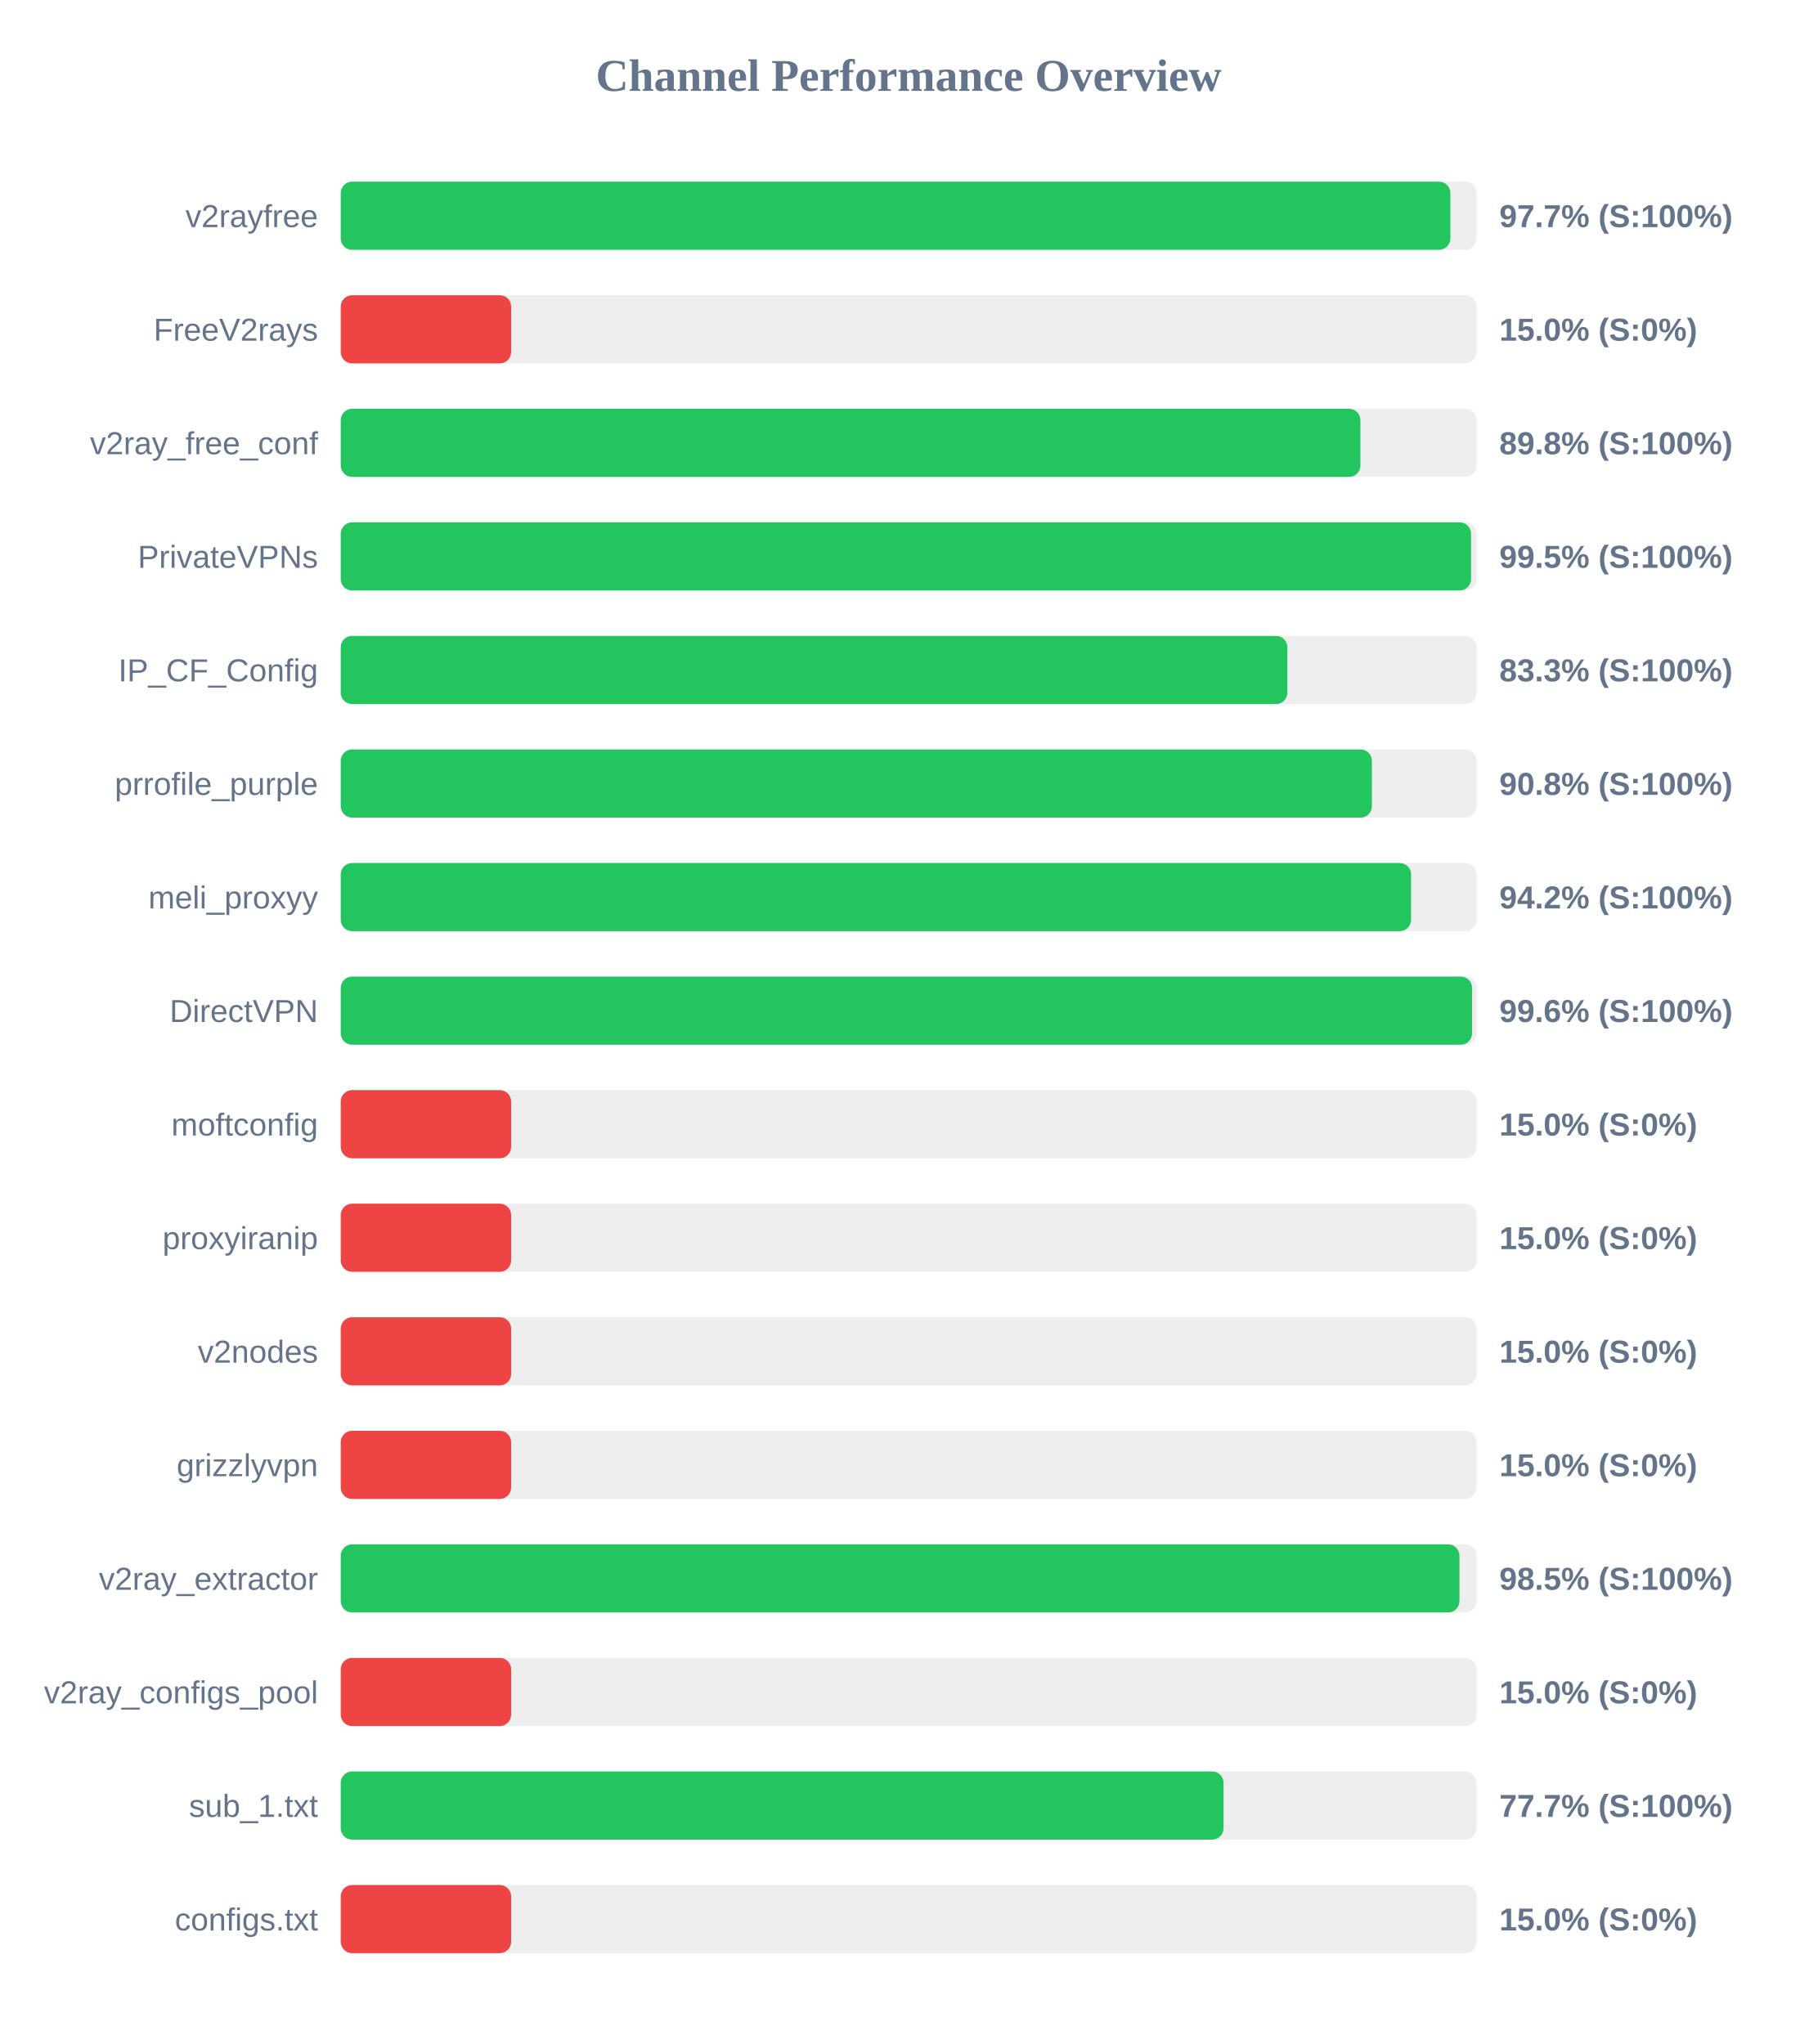
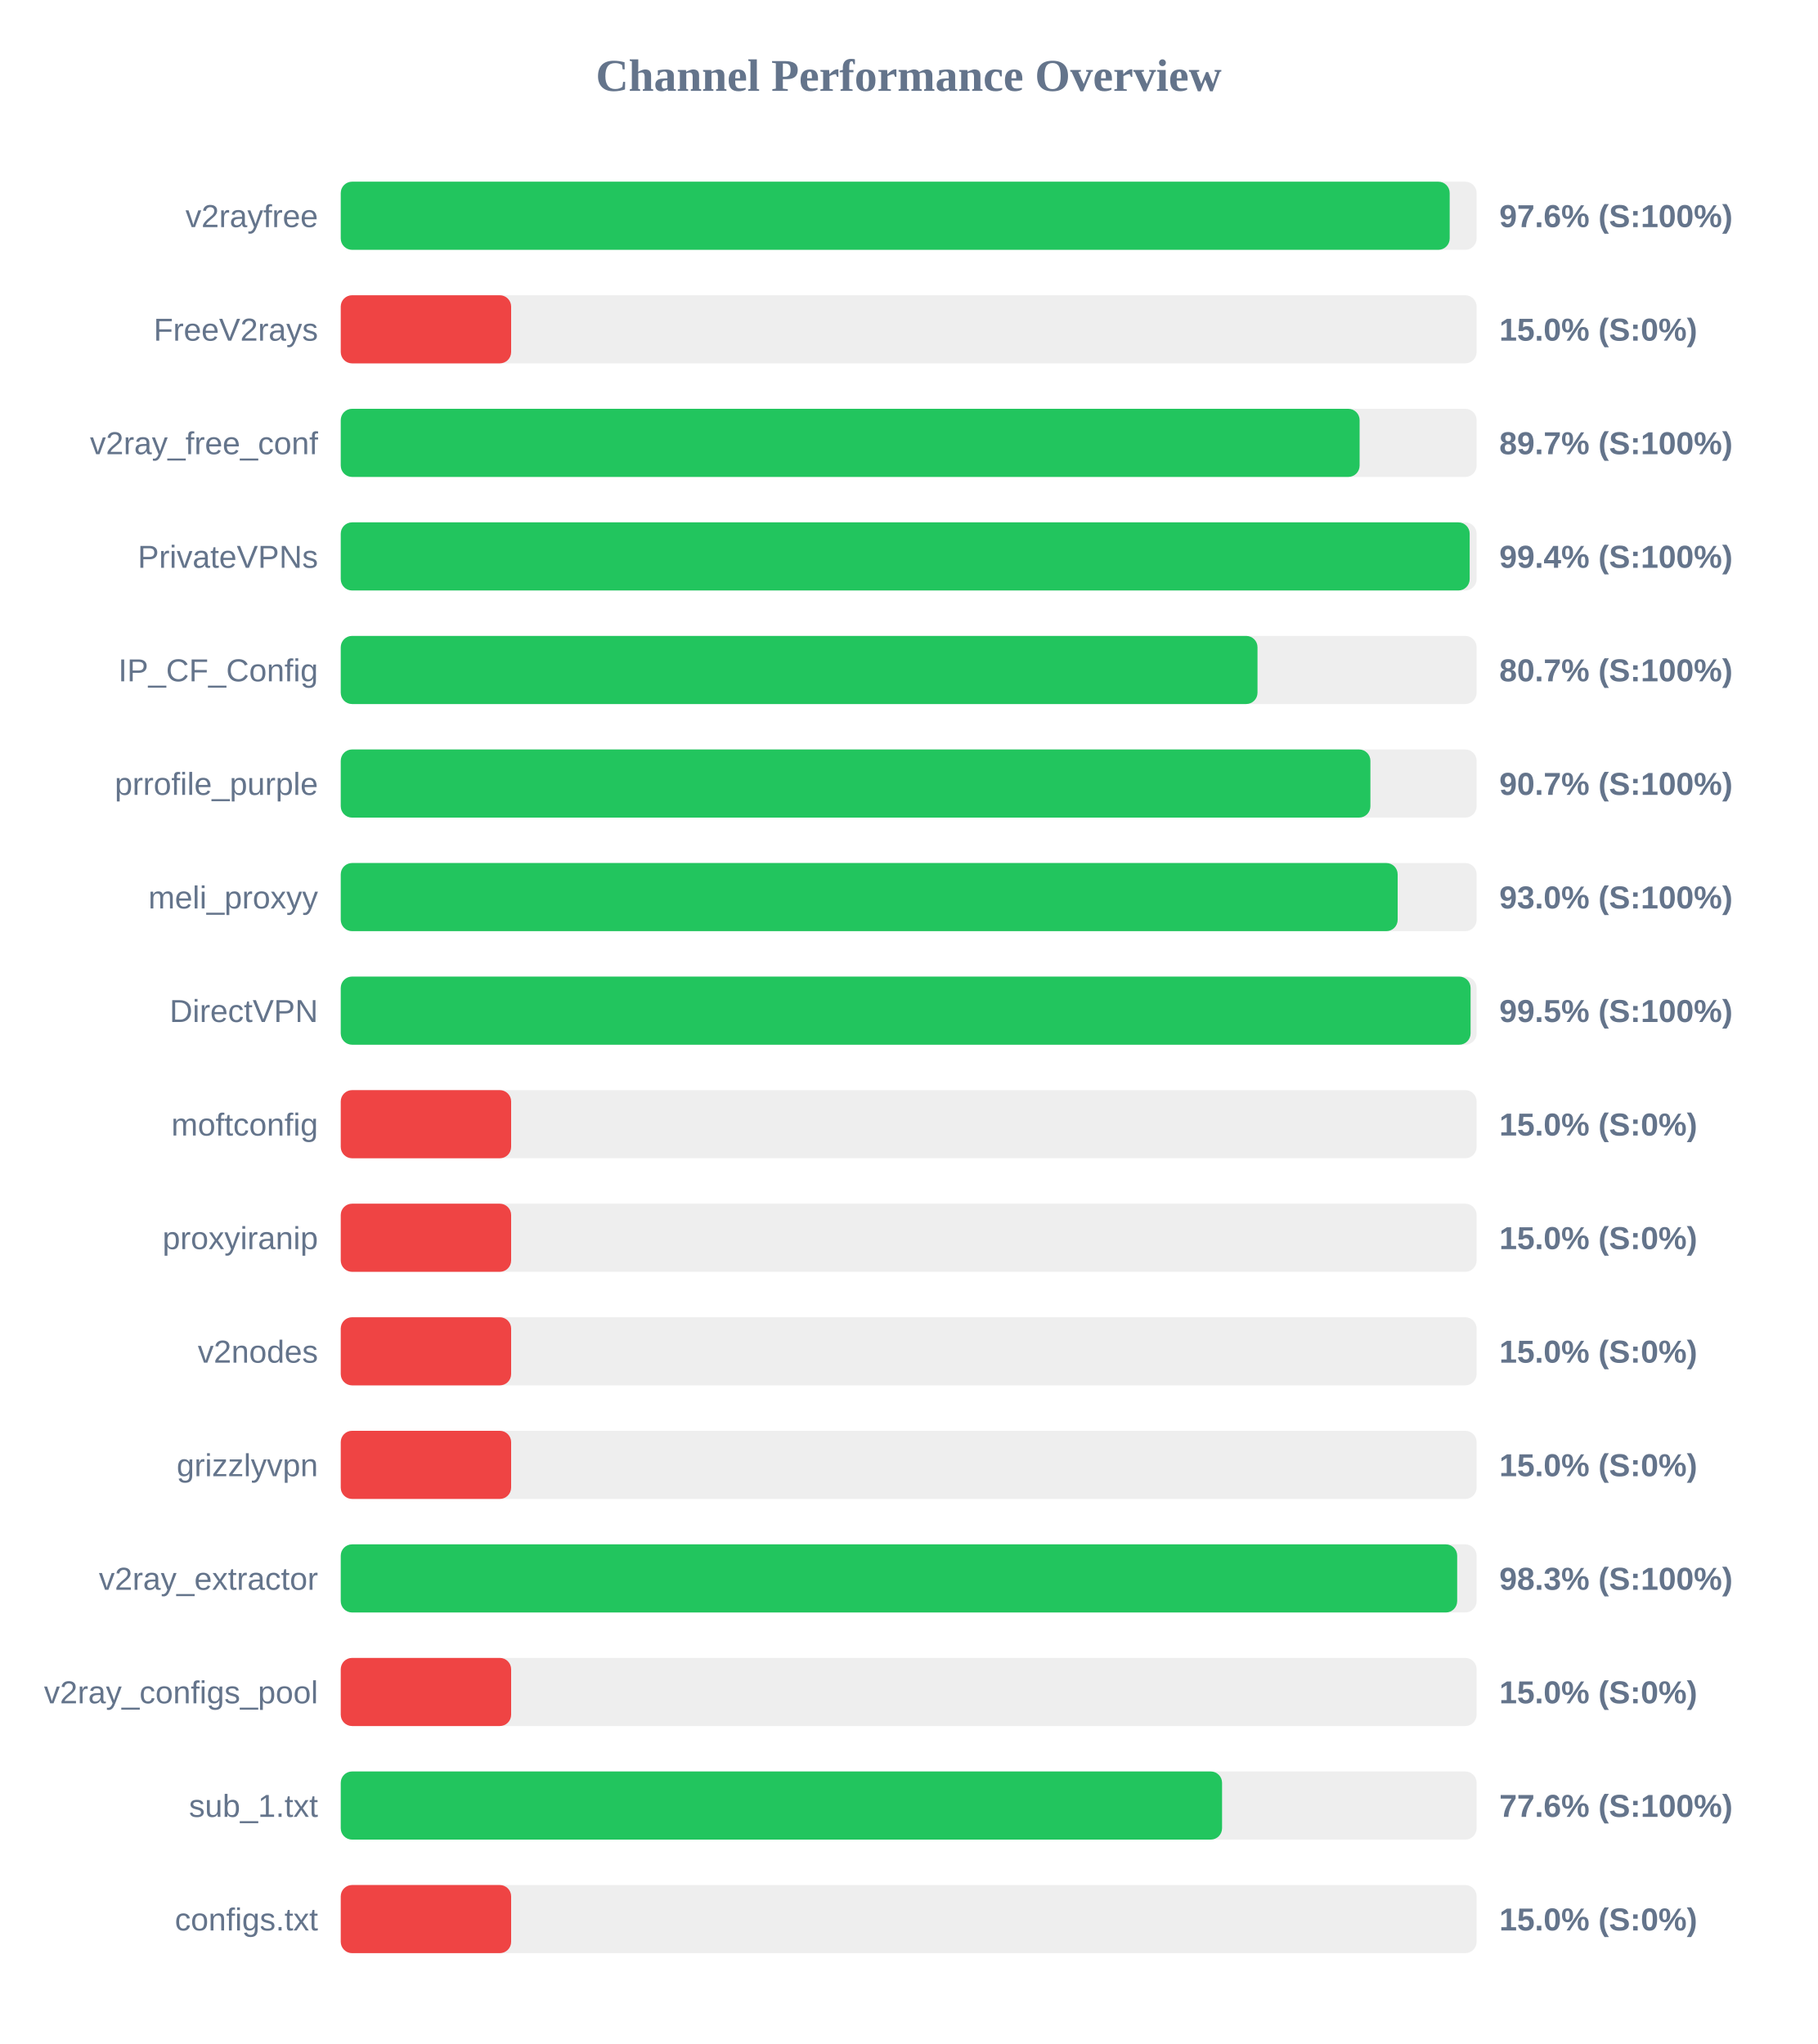
<svg xmlns="http://www.w3.org/2000/svg" width="800" height="900" version="1.1">
  <style>
        .row { font: 14px Arial; fill: #64748b; }
        .score { font: bold 14px Arial; fill: #64748b; }
    </style>
  <text x="400" y="40" text-anchor="middle" font-size="20px" font-weight="bold" fill="#64748b">Channel Performance Overview</text>
  <rect x="150" y="80" width="500" height="30" fill="#eee" rx="5" />
-   <rect x="150" y="80" width="488.45" height="30" fill="#22c55e" rx="5" />
+   <rect x="150" y="80" width="488.15" height="30" fill="#22c55e" rx="5" />
  <text x="140" y="100" text-anchor="end" class="row">v2rayfree</text>
-   <text x="660" y="100" text-anchor="start" class="score">97.7% (S:100%)</text>
+   <text x="660" y="100" text-anchor="start" class="score">97.6% (S:100%)</text>
  <rect x="150" y="130" width="500" height="30" fill="#eee" rx="5" />
  <rect x="150" y="130" width="75.0" height="30" fill="#ef4444" rx="5" />
  <text x="140" y="150" text-anchor="end" class="row">FreeV2rays</text>
  <text x="660" y="150" text-anchor="start" class="score">15.0% (S:0%)</text>
  <rect x="150" y="180" width="500" height="30" fill="#eee" rx="5" />
-   <rect x="150" y="180" width="448.85" height="30" fill="#22c55e" rx="5" />
+   <rect x="150" y="180" width="448.5" height="30" fill="#22c55e" rx="5" />
  <text x="140" y="200" text-anchor="end" class="row">v2ray_free_conf</text>
-   <text x="660" y="200" text-anchor="start" class="score">89.8% (S:100%)</text>
+   <text x="660" y="200" text-anchor="start" class="score">89.7% (S:100%)</text>
  <rect x="150" y="230" width="500" height="30" fill="#eee" rx="5" />
-   <rect x="150" y="230" width="497.55" height="30" fill="#22c55e" rx="5" />
+   <rect x="150" y="230" width="496.95" height="30" fill="#22c55e" rx="5" />
  <text x="140" y="250" text-anchor="end" class="row">PrivateVPNs</text>
-   <text x="660" y="250" text-anchor="start" class="score">99.5% (S:100%)</text>
+   <text x="660" y="250" text-anchor="start" class="score">99.4% (S:100%)</text>
  <rect x="150" y="280" width="500" height="30" fill="#eee" rx="5" />
-   <rect x="150" y="280" width="416.7" height="30" fill="#22c55e" rx="5" />
+   <rect x="150" y="280" width="403.55" height="30" fill="#22c55e" rx="5" />
  <text x="140" y="300" text-anchor="end" class="row">IP_CF_Config</text>
-   <text x="660" y="300" text-anchor="start" class="score">83.3% (S:100%)</text>
+   <text x="660" y="300" text-anchor="start" class="score">80.7% (S:100%)</text>
  <rect x="150" y="330" width="500" height="30" fill="#eee" rx="5" />
-   <rect x="150" y="330" width="453.9" height="30" fill="#22c55e" rx="5" />
+   <rect x="150" y="330" width="453.25" height="30" fill="#22c55e" rx="5" />
  <text x="140" y="350" text-anchor="end" class="row">prrofile_purple</text>
-   <text x="660" y="350" text-anchor="start" class="score">90.8% (S:100%)</text>
+   <text x="660" y="350" text-anchor="start" class="score">90.7% (S:100%)</text>
  <rect x="150" y="380" width="500" height="30" fill="#eee" rx="5" />
-   <rect x="150" y="380" width="471.15" height="30" fill="#22c55e" rx="5" />
+   <rect x="150" y="380" width="465.25" height="30" fill="#22c55e" rx="5" />
  <text x="140" y="400" text-anchor="end" class="row">meli_proxyy</text>
-   <text x="660" y="400" text-anchor="start" class="score">94.2% (S:100%)</text>
+   <text x="660" y="400" text-anchor="start" class="score">93.0% (S:100%)</text>
  <rect x="150" y="430" width="500" height="30" fill="#eee" rx="5" />
-   <rect x="150" y="430" width="498.0" height="30" fill="#22c55e" rx="5" />
+   <rect x="150" y="430" width="497.35" height="30" fill="#22c55e" rx="5" />
  <text x="140" y="450" text-anchor="end" class="row">DirectVPN</text>
-   <text x="660" y="450" text-anchor="start" class="score">99.6% (S:100%)</text>
+   <text x="660" y="450" text-anchor="start" class="score">99.5% (S:100%)</text>
  <rect x="150" y="480" width="500" height="30" fill="#eee" rx="5" />
  <rect x="150" y="480" width="75.0" height="30" fill="#ef4444" rx="5" />
  <text x="140" y="500" text-anchor="end" class="row">moftconfig</text>
  <text x="660" y="500" text-anchor="start" class="score">15.0% (S:0%)</text>
  <rect x="150" y="530" width="500" height="30" fill="#eee" rx="5" />
  <rect x="150" y="530" width="75.0" height="30" fill="#ef4444" rx="5" />
  <text x="140" y="550" text-anchor="end" class="row">proxyiranip</text>
  <text x="660" y="550" text-anchor="start" class="score">15.0% (S:0%)</text>
  <rect x="150" y="580" width="500" height="30" fill="#eee" rx="5" />
  <rect x="150" y="580" width="75.0" height="30" fill="#ef4444" rx="5" />
  <text x="140" y="600" text-anchor="end" class="row">v2nodes</text>
  <text x="660" y="600" text-anchor="start" class="score">15.0% (S:0%)</text>
  <rect x="150" y="630" width="500" height="30" fill="#eee" rx="5" />
  <rect x="150" y="630" width="75.0" height="30" fill="#ef4444" rx="5" />
  <text x="140" y="650" text-anchor="end" class="row">grizzlyvpn</text>
  <text x="660" y="650" text-anchor="start" class="score">15.0% (S:0%)</text>
  <rect x="150" y="680" width="500" height="30" fill="#eee" rx="5" />
-   <rect x="150" y="680" width="492.45" height="30" fill="#22c55e" rx="5" />
+   <rect x="150" y="680" width="491.45" height="30" fill="#22c55e" rx="5" />
  <text x="140" y="700" text-anchor="end" class="row">v2ray_extractor</text>
-   <text x="660" y="700" text-anchor="start" class="score">98.5% (S:100%)</text>
+   <text x="660" y="700" text-anchor="start" class="score">98.3% (S:100%)</text>
  <rect x="150" y="730" width="500" height="30" fill="#eee" rx="5" />
  <rect x="150" y="730" width="75.0" height="30" fill="#ef4444" rx="5" />
  <text x="140" y="750" text-anchor="end" class="row">v2ray_configs_pool</text>
  <text x="660" y="750" text-anchor="start" class="score">15.0% (S:0%)</text>
  <rect x="150" y="780" width="500" height="30" fill="#eee" rx="5" />
-   <rect x="150" y="780" width="388.6" height="30" fill="#22c55e" rx="5" />
+   <rect x="150" y="780" width="387.95" height="30" fill="#22c55e" rx="5" />
  <text x="140" y="800" text-anchor="end" class="row">sub_1.txt</text>
-   <text x="660" y="800" text-anchor="start" class="score">77.7% (S:100%)</text>
+   <text x="660" y="800" text-anchor="start" class="score">77.6% (S:100%)</text>
  <rect x="150" y="830" width="500" height="30" fill="#eee" rx="5" />
  <rect x="150" y="830" width="75.0" height="30" fill="#ef4444" rx="5" />
  <text x="140" y="850" text-anchor="end" class="row">configs.txt</text>
  <text x="660" y="850" text-anchor="start" class="score">15.0% (S:0%)</text>
</svg>
